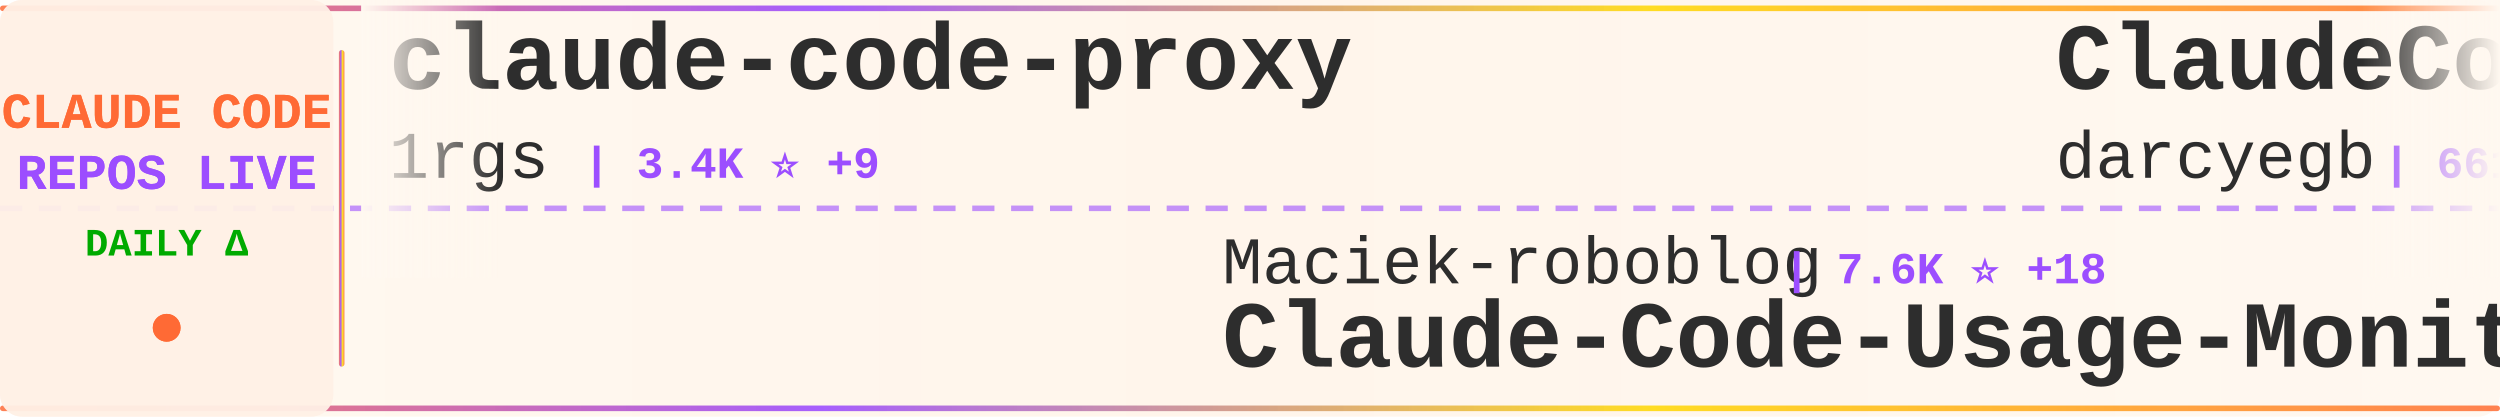
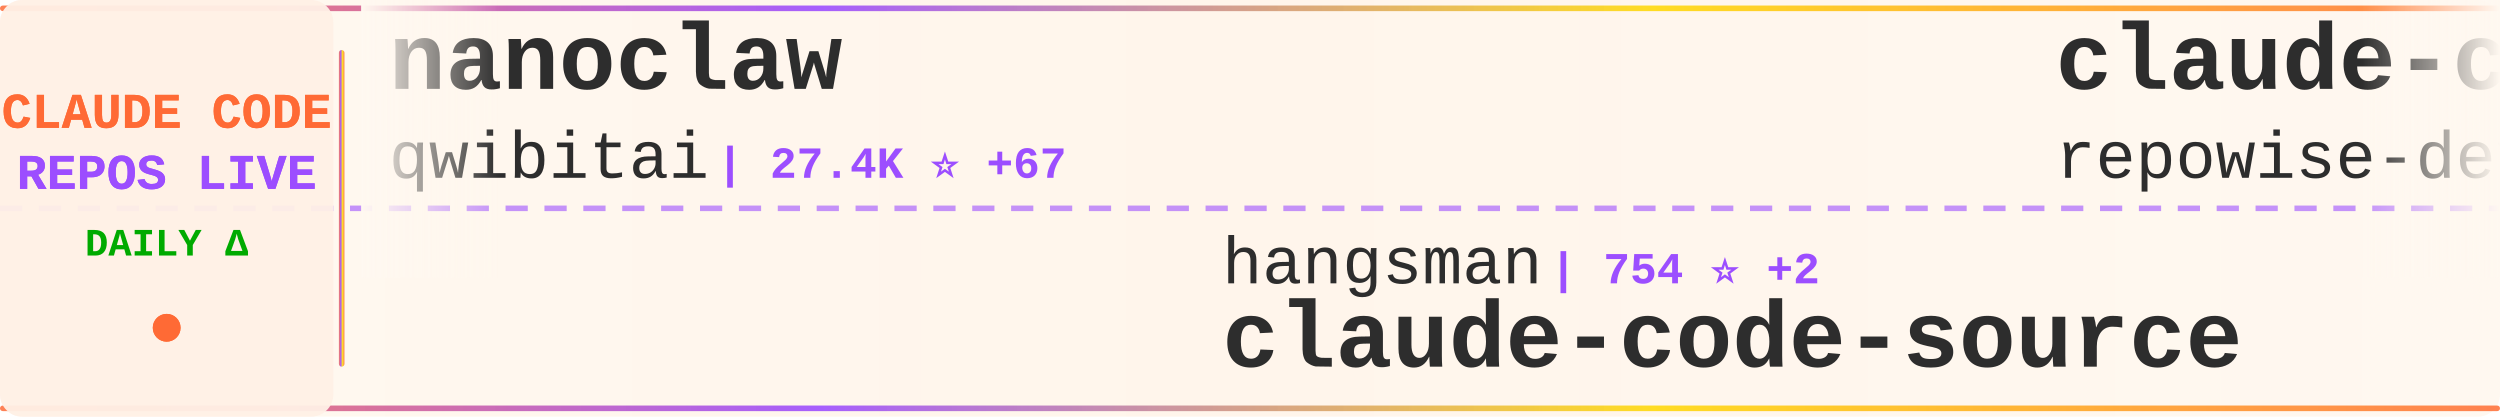
<svg xmlns="http://www.w3.org/2000/svg" width="900" height="150">
  <defs>
    <linearGradient id="tickerBg" x1="0%" y1="0%" x2="100%" y2="0%">
      <stop offset="0%" style="stop-color:#fff8f0;stop-opacity:0.98" />
      <stop offset="50%" style="stop-color:#fff5eb;stop-opacity:1" />
      <stop offset="100%" style="stop-color:#fff8f0;stop-opacity:0.98" />
    </linearGradient>
    <linearGradient id="borderGrad" x1="0%" y1="0%" x2="100%" y2="0%">
      <stop offset="0%" style="stop-color:#FF6B35;stop-opacity:0.85">
        <animate attributeName="stop-opacity" values="0.85;1;0.85" dur="2s" repeatCount="indefinite" />
      </stop>
      <stop offset="33%" style="stop-color:#9C4EFF;stop-opacity:0.9">
        <animate attributeName="stop-opacity" values="0.9;1;0.9" dur="2.2s" repeatCount="indefinite" />
      </stop>
      <stop offset="66%" style="stop-color:#FFD700;stop-opacity:0.85">
        <animate attributeName="stop-opacity" values="0.85;1;0.85" dur="1.8s" repeatCount="indefinite" />
      </stop>
      <stop offset="100%" style="stop-color:#FF6B35;stop-opacity:0.85">
        <animate attributeName="stop-opacity" values="0.85;1;0.85" dur="2s" repeatCount="indefinite" />
      </stop>
    </linearGradient>
    <filter id="textGlow">
      <feGaussianBlur stdDeviation="0.15" result="coloredBlur" />
      <feMerge>
        <feMergeNode in="coloredBlur" />
        <feMergeNode in="SourceGraphic" />
      </feMerge>
    </filter>
    <filter id="metricGlow">
      <feGaussianBlur stdDeviation="0.2" result="coloredBlur" />
      <feMerge>
        <feMergeNode in="coloredBlur" />
        <feMergeNode in="SourceGraphic" />
      </feMerge>
    </filter>
    <linearGradient id="leftFade" x1="0%" y1="0%" x2="100%" y2="0%">
      <stop offset="0%" style="stop-color:#fff8f0;stop-opacity:1" />
      <stop offset="100%" style="stop-color:#fff8f0;stop-opacity:0" />
    </linearGradient>
    <linearGradient id="rightFade" x1="0%" y1="0%" x2="100%" y2="0%">
      <stop offset="0%" style="stop-color:#fff8f0;stop-opacity:0" />
      <stop offset="100%" style="stop-color:#fff8f0;stop-opacity:1" />
    </linearGradient>
  </defs>
  <rect width="900" height="150" fill="url(#tickerBg)" rx="8" />
  <rect x="0" y="2" width="900" height="2" fill="url(#borderGrad)" rx="1" />
  <rect x="0" y="146" width="900" height="2" fill="url(#borderGrad)" rx="1" />
  <line x1="0" y1="75" x2="900" y2="75" stroke="#9C4EFF" stroke-width="2" stroke-dasharray="8 6" opacity="0.6" />
  <rect x="0" y="0" width="120" height="150" fill="#fff0e6" opacity="0.95" rx="8" />
  <text x="60" y="46" font-family="'Courier New', monospace" font-size="18" font-weight="bold" fill="#FF6B35" text-anchor="middle" filter="url(#textGlow)">
    CLAUDE CODE
  </text>
  <text x="60" y="68" font-family="'Courier New', monospace" font-size="18" font-weight="bold" fill="#9C4EFF" text-anchor="middle" filter="url(#textGlow)">
    REPOS LIVE
  </text>
  <text x="60" y="92" font-family="'Courier New', monospace" font-size="14" font-weight="bold" fill="#00aa00" text-anchor="middle">
    DAILY Δ
  </text>
  <circle cx="60" cy="118" r="5" fill="#FF6B35" filter="url(#metricGlow)">
    <animate attributeName="r" values="4;6;4" dur="1.5s" repeatCount="indefinite" />
    <animate attributeName="opacity" values="0.6;1;0.6" dur="1.5s" repeatCount="indefinite" />
  </circle>
  <rect x="122" y="18" width="2" height="114" fill="url(#borderGrad)" rx="1" />
  <clipPath id="tickerClip">
    <rect x="130" y="0" width="770" height="150" />
  </clipPath>
  <g clip-path="url(#tickerClip)">
    <g id="tickerItems">
      <animateTransform attributeName="transform" attributeType="XML" type="translate" from="0 0" to="-3000 0" dur="54s" repeatCount="indefinite" />
      <g transform="translate(0, 0)">
-         <text x="140" y="32" font-family="'Courier New', monospace" font-size="34" font-weight="bold" fill="#2d2d2d">claude-code-proxy</text>
-         <text x="140" y="64" font-family="'Courier New', monospace" font-size="24" font-weight="normal" fill="#2d2d2d" opacity="1.0">1rgs</text>
-         <text x="210" y="64" font-family="'Courier New', monospace" font-size="16" font-weight="bold" fill="#9C4EFF"> | 3.4K ⭐ +9</text>
+         <text x="140" y="32" font-family="'Courier New', monospace" font-size="34" font-weight="bold" fill="#2d2d2d">nanoclaw</text>
+         <text x="140" y="64" font-family="'Courier New', monospace" font-size="24" font-weight="normal" fill="#2d2d2d" opacity="1.0">qwibitai</text>
+         <text x="258" y="64" font-family="'Courier New', monospace" font-size="16" font-weight="bold" fill="#9C4EFF"> | 27.4K ⭐ +67</text>
      </g>
      <g transform="translate(300, 0)">
-         <text x="140" y="102" font-family="'Courier New', monospace" font-size="24" font-weight="normal" fill="#2d2d2d" opacity="1.0">Maciek-roboblog</text>
-         <text x="342" y="102" font-family="'Courier New', monospace" font-size="16" font-weight="bold" fill="#9C4EFF"> | 7.6K ⭐ +18</text>
-         <text x="140" y="132" font-family="'Courier New', monospace" font-size="34" font-weight="bold" fill="#2d2d2d">Claude-Code-Usage-Monito...</text>
+         <text x="140" y="102" font-family="'Courier New', monospace" font-size="24" font-weight="normal" fill="#2d2d2d" opacity="1.0">hangsman</text>
+         <text x="258" y="102" font-family="'Courier New', monospace" font-size="16" font-weight="bold" fill="#9C4EFF"> | 754 ⭐ +2</text>
+         <text x="140" y="132" font-family="'Courier New', monospace" font-size="34" font-weight="bold" fill="#2d2d2d">claude-code-source</text>
      </g>
      <g transform="translate(600, 0)">
-         <text x="140" y="32" font-family="'Courier New', monospace" font-size="34" font-weight="bold" fill="#2d2d2d">ClaudeCodeAgents</text>
-         <text x="140" y="64" font-family="'Courier New', monospace" font-size="24" font-weight="normal" fill="#2d2d2d" opacity="1.0">darcyegb</text>
-         <text x="258" y="64" font-family="'Courier New', monospace" font-size="16" font-weight="bold" fill="#9C4EFF"> | 661 ⭐</text>
+         <text x="140" y="32" font-family="'Courier New', monospace" font-size="34" font-weight="bold" fill="#2d2d2d">claude-code-prompts</text>
+         <text x="140" y="64" font-family="'Courier New', monospace" font-size="24" font-weight="normal" fill="#2d2d2d" opacity="1.0">repowise-dev</text>
+         <text x="306" y="64" font-family="'Courier New', monospace" font-size="16" font-weight="bold" fill="#9C4EFF"> | 941 ⭐ +3</text>
      </g>
      <g transform="translate(900, 0)">
-         <text x="140" y="102" font-family="'Courier New', monospace" font-size="24" font-weight="normal" fill="#2d2d2d" opacity="1.0">alejandrobalderas</text>
-         <text x="366" y="102" font-family="'Courier New', monospace" font-size="16" font-weight="bold" fill="#9C4EFF"> | 1.6K ⭐ +58</text>
-         <text x="140" y="132" font-family="'Courier New', monospace" font-size="34" font-weight="bold" fill="#2d2d2d">claude-code-from-source</text>
+         <text x="140" y="102" font-family="'Courier New', monospace" font-size="24" font-weight="normal" fill="#2d2d2d" opacity="1.0">alirezarezvani</text>
+         <text x="330" y="102" font-family="'Courier New', monospace" font-size="16" font-weight="bold" fill="#9C4EFF"> | 11.4K ⭐ +177</text>
+         <text x="140" y="132" font-family="'Courier New', monospace" font-size="34" font-weight="bold" fill="#2d2d2d">claude-skills</text>
      </g>
      <g transform="translate(1200, 0)">
-         <text x="140" y="32" font-family="'Courier New', monospace" font-size="34" font-weight="bold" fill="#2d2d2d">claude-code-analysis</text>
-         <text x="140" y="64" font-family="'Courier New', monospace" font-size="24" font-weight="normal" fill="#2d2d2d" opacity="1.0">liuup</text>
-         <text x="222" y="64" font-family="'Courier New', monospace" font-size="16" font-weight="bold" fill="#9C4EFF"> | 1.7K ⭐ +51</text>
+         <text x="140" y="32" font-family="'Courier New', monospace" font-size="34" font-weight="bold" fill="#2d2d2d">claude-code-templates</text>
+         <text x="140" y="64" font-family="'Courier New', monospace" font-size="24" font-weight="normal" fill="#2d2d2d" opacity="1.0">davila7</text>
+         <text x="246" y="64" font-family="'Courier New', monospace" font-size="16" font-weight="bold" fill="#9C4EFF"> | 24.7K ⭐ +34</text>
      </g>
      <g transform="translate(1500, 0)">
-         <text x="140" y="102" font-family="'Courier New', monospace" font-size="24" font-weight="normal" fill="#2d2d2d" opacity="1.0">zstmfhy</text>
-         <text x="246" y="102" font-family="'Courier New', monospace" font-size="16" font-weight="bold" fill="#9C4EFF"> | 192 ⭐</text>
-         <text x="140" y="132" font-family="'Courier New', monospace" font-size="34" font-weight="bold" fill="#2d2d2d">Claude-code</text>
+         <text x="140" y="102" font-family="'Courier New', monospace" font-size="24" font-weight="normal" fill="#2d2d2d" opacity="1.0">lorryjovens-hub</text>
+         <text x="342" y="102" font-family="'Courier New', monospace" font-size="16" font-weight="bold" fill="#9C4EFF"> | 1.4K ⭐ +20</text>
+         <text x="140" y="132" font-family="'Courier New', monospace" font-size="34" font-weight="bold" fill="#2d2d2d">claude-code-rust</text>
      </g>
      <g transform="translate(1800, 0)">
-         <text x="140" y="32" font-family="'Courier New', monospace" font-size="34" font-weight="bold" fill="#2d2d2d">Claude-Code-x-OpenClaw-G...</text>
-         <text x="140" y="64" font-family="'Courier New', monospace" font-size="24" font-weight="normal" fill="#2d2d2d" opacity="1.0">KimYx0207</text>
-         <text x="270" y="64" font-family="'Courier New', monospace" font-size="16" font-weight="bold" fill="#9C4EFF"> | 3.3K ⭐ +33</text>
+         <text x="140" y="32" font-family="'Courier New', monospace" font-size="34" font-weight="bold" fill="#2d2d2d">learn-claude-code</text>
+         <text x="140" y="64" font-family="'Courier New', monospace" font-size="24" font-weight="normal" fill="#2d2d2d" opacity="1.0">shareAI-lab</text>
+         <text x="294" y="64" font-family="'Courier New', monospace" font-size="16" font-weight="bold" fill="#9C4EFF"> | 54.1K ⭐ +334</text>
      </g>
      <g transform="translate(2100, 0)">
-         <text x="140" y="102" font-family="'Courier New', monospace" font-size="24" font-weight="normal" fill="#2d2d2d" opacity="1.0">andrew-kramer-inno</text>
-         <text x="378" y="102" font-family="'Courier New', monospace" font-size="16" font-weight="bold" fill="#9C4EFF"> | 570 ⭐ +2</text>
-         <text x="140" y="132" font-family="'Courier New', monospace" font-size="34" font-weight="bold" fill="#2d2d2d">claude-code-source-build</text>
+         <text x="140" y="102" font-family="'Courier New', monospace" font-size="24" font-weight="normal" fill="#2d2d2d" opacity="1.0">edmund-io</text>
+         <text x="270" y="102" font-family="'Courier New', monospace" font-size="16" font-weight="bold" fill="#9C4EFF"> | 1.4K ⭐</text>
+         <text x="140" y="132" font-family="'Courier New', monospace" font-size="34" font-weight="bold" fill="#2d2d2d">edmunds-claude-code</text>
      </g>
      <g transform="translate(2400, 0)">
-         <text x="140" y="32" font-family="'Courier New', monospace" font-size="34" font-weight="bold" fill="#2d2d2d">free-claude-code</text>
-         <text x="140" y="64" font-family="'Courier New', monospace" font-size="24" font-weight="normal" fill="#2d2d2d" opacity="1.0">Alishahryar1</text>
-         <text x="306" y="64" font-family="'Courier New', monospace" font-size="16" font-weight="bold" fill="#9C4EFF"> | 1.9K ⭐ +31</text>
+         <text x="140" y="32" font-family="'Courier New', monospace" font-size="34" font-weight="bold" fill="#2d2d2d">claude-code-base-action</text>
+         <text x="140" y="64" font-family="'Courier New', monospace" font-size="24" font-weight="normal" fill="#2d2d2d" opacity="1.0">anthropics</text>
+         <text x="282" y="64" font-family="'Courier New', monospace" font-size="16" font-weight="bold" fill="#9C4EFF"> | 797 ⭐ +2</text>
      </g>
      <g transform="translate(2700, 0)">
-         <text x="140" y="102" font-family="'Courier New', monospace" font-size="24" font-weight="normal" fill="#2d2d2d" opacity="1.0">ykdojo</text>
-         <text x="234" y="102" font-family="'Courier New', monospace" font-size="16" font-weight="bold" fill="#9C4EFF"> | 7.7K ⭐ +23</text>
-         <text x="140" y="132" font-family="'Courier New', monospace" font-size="34" font-weight="bold" fill="#2d2d2d">claude-code-tips</text>
+         <text x="140" y="102" font-family="'Courier New', monospace" font-size="24" font-weight="normal" fill="#2d2d2d" opacity="1.0">eyaltoledano</text>
+         <text x="306" y="102" font-family="'Courier New', monospace" font-size="16" font-weight="bold" fill="#9C4EFF"> | 26.6K ⭐ +21</text>
+         <text x="140" y="132" font-family="'Courier New', monospace" font-size="34" font-weight="bold" fill="#2d2d2d">claude-task-master</text>
      </g>
      <g transform="translate(3000, 0)">
-         <text x="140" y="32" font-family="'Courier New', monospace" font-size="34" font-weight="bold" fill="#2d2d2d">claude-code-proxy</text>
-         <text x="140" y="64" font-family="'Courier New', monospace" font-size="24" font-weight="normal" fill="#2d2d2d" opacity="1.0">1rgs</text>
-         <text x="210" y="64" font-family="'Courier New', monospace" font-size="16" font-weight="bold" fill="#9C4EFF"> | 3.4K ⭐ +9</text>
+         <text x="140" y="32" font-family="'Courier New', monospace" font-size="34" font-weight="bold" fill="#2d2d2d">nanoclaw</text>
+         <text x="140" y="64" font-family="'Courier New', monospace" font-size="24" font-weight="normal" fill="#2d2d2d" opacity="1.0">qwibitai</text>
+         <text x="258" y="64" font-family="'Courier New', monospace" font-size="16" font-weight="bold" fill="#9C4EFF"> | 27.4K ⭐ +67</text>
      </g>
      <g transform="translate(3300, 0)">
-         <text x="140" y="102" font-family="'Courier New', monospace" font-size="24" font-weight="normal" fill="#2d2d2d" opacity="1.0">Maciek-roboblog</text>
-         <text x="342" y="102" font-family="'Courier New', monospace" font-size="16" font-weight="bold" fill="#9C4EFF"> | 7.6K ⭐ +18</text>
-         <text x="140" y="132" font-family="'Courier New', monospace" font-size="34" font-weight="bold" fill="#2d2d2d">Claude-Code-Usage-Monito...</text>
+         <text x="140" y="102" font-family="'Courier New', monospace" font-size="24" font-weight="normal" fill="#2d2d2d" opacity="1.0">hangsman</text>
+         <text x="258" y="102" font-family="'Courier New', monospace" font-size="16" font-weight="bold" fill="#9C4EFF"> | 754 ⭐ +2</text>
+         <text x="140" y="132" font-family="'Courier New', monospace" font-size="34" font-weight="bold" fill="#2d2d2d">claude-code-source</text>
      </g>
      <g transform="translate(3600, 0)">
-         <text x="140" y="32" font-family="'Courier New', monospace" font-size="34" font-weight="bold" fill="#2d2d2d">ClaudeCodeAgents</text>
-         <text x="140" y="64" font-family="'Courier New', monospace" font-size="24" font-weight="normal" fill="#2d2d2d" opacity="1.0">darcyegb</text>
-         <text x="258" y="64" font-family="'Courier New', monospace" font-size="16" font-weight="bold" fill="#9C4EFF"> | 661 ⭐</text>
+         <text x="140" y="32" font-family="'Courier New', monospace" font-size="34" font-weight="bold" fill="#2d2d2d">claude-code-prompts</text>
+         <text x="140" y="64" font-family="'Courier New', monospace" font-size="24" font-weight="normal" fill="#2d2d2d" opacity="1.0">repowise-dev</text>
+         <text x="306" y="64" font-family="'Courier New', monospace" font-size="16" font-weight="bold" fill="#9C4EFF"> | 941 ⭐ +3</text>
      </g>
      <g transform="translate(3900, 0)">
-         <text x="140" y="102" font-family="'Courier New', monospace" font-size="24" font-weight="normal" fill="#2d2d2d" opacity="1.0">alejandrobalderas</text>
-         <text x="366" y="102" font-family="'Courier New', monospace" font-size="16" font-weight="bold" fill="#9C4EFF"> | 1.6K ⭐ +58</text>
-         <text x="140" y="132" font-family="'Courier New', monospace" font-size="34" font-weight="bold" fill="#2d2d2d">claude-code-from-source</text>
+         <text x="140" y="102" font-family="'Courier New', monospace" font-size="24" font-weight="normal" fill="#2d2d2d" opacity="1.0">alirezarezvani</text>
+         <text x="330" y="102" font-family="'Courier New', monospace" font-size="16" font-weight="bold" fill="#9C4EFF"> | 11.4K ⭐ +177</text>
+         <text x="140" y="132" font-family="'Courier New', monospace" font-size="34" font-weight="bold" fill="#2d2d2d">claude-skills</text>
      </g>
    </g>
  </g>
  <rect x="130" y="0" width="50" height="100" fill="url(#leftFade)" />
  <rect x="850" y="0" width="50" height="100" fill="url(#rightFade)" />
</svg>
